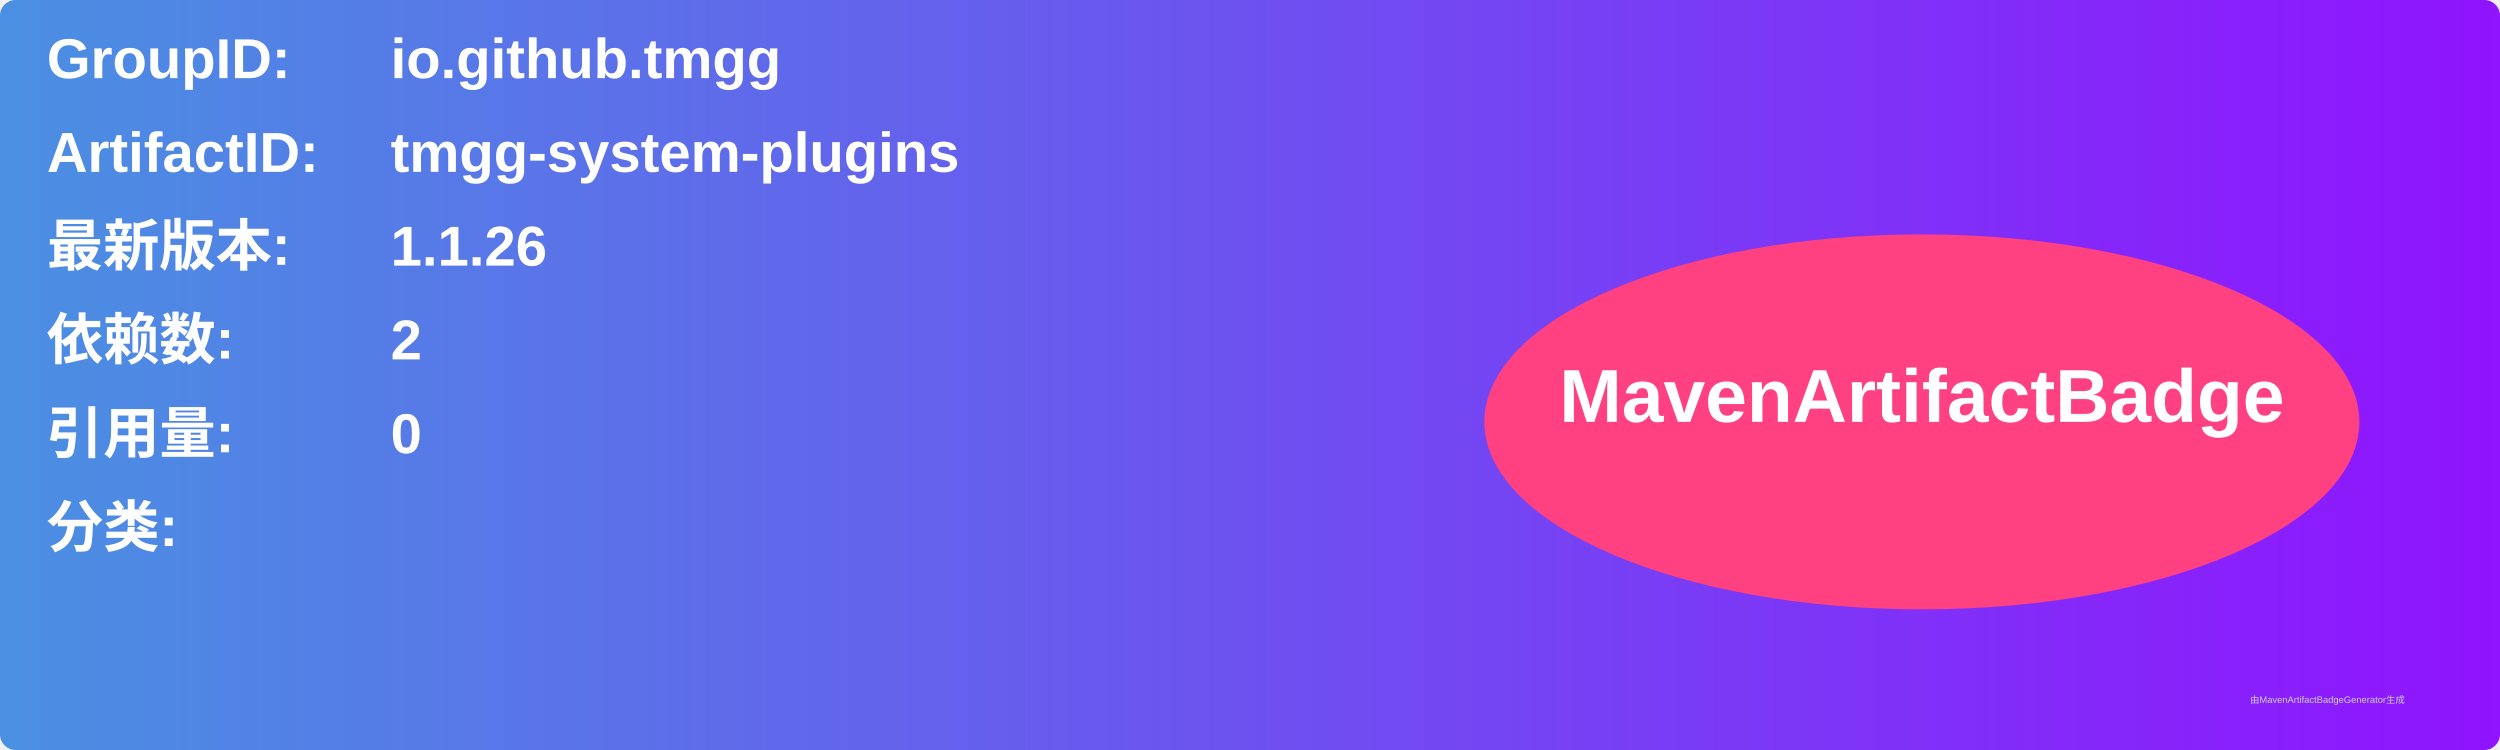
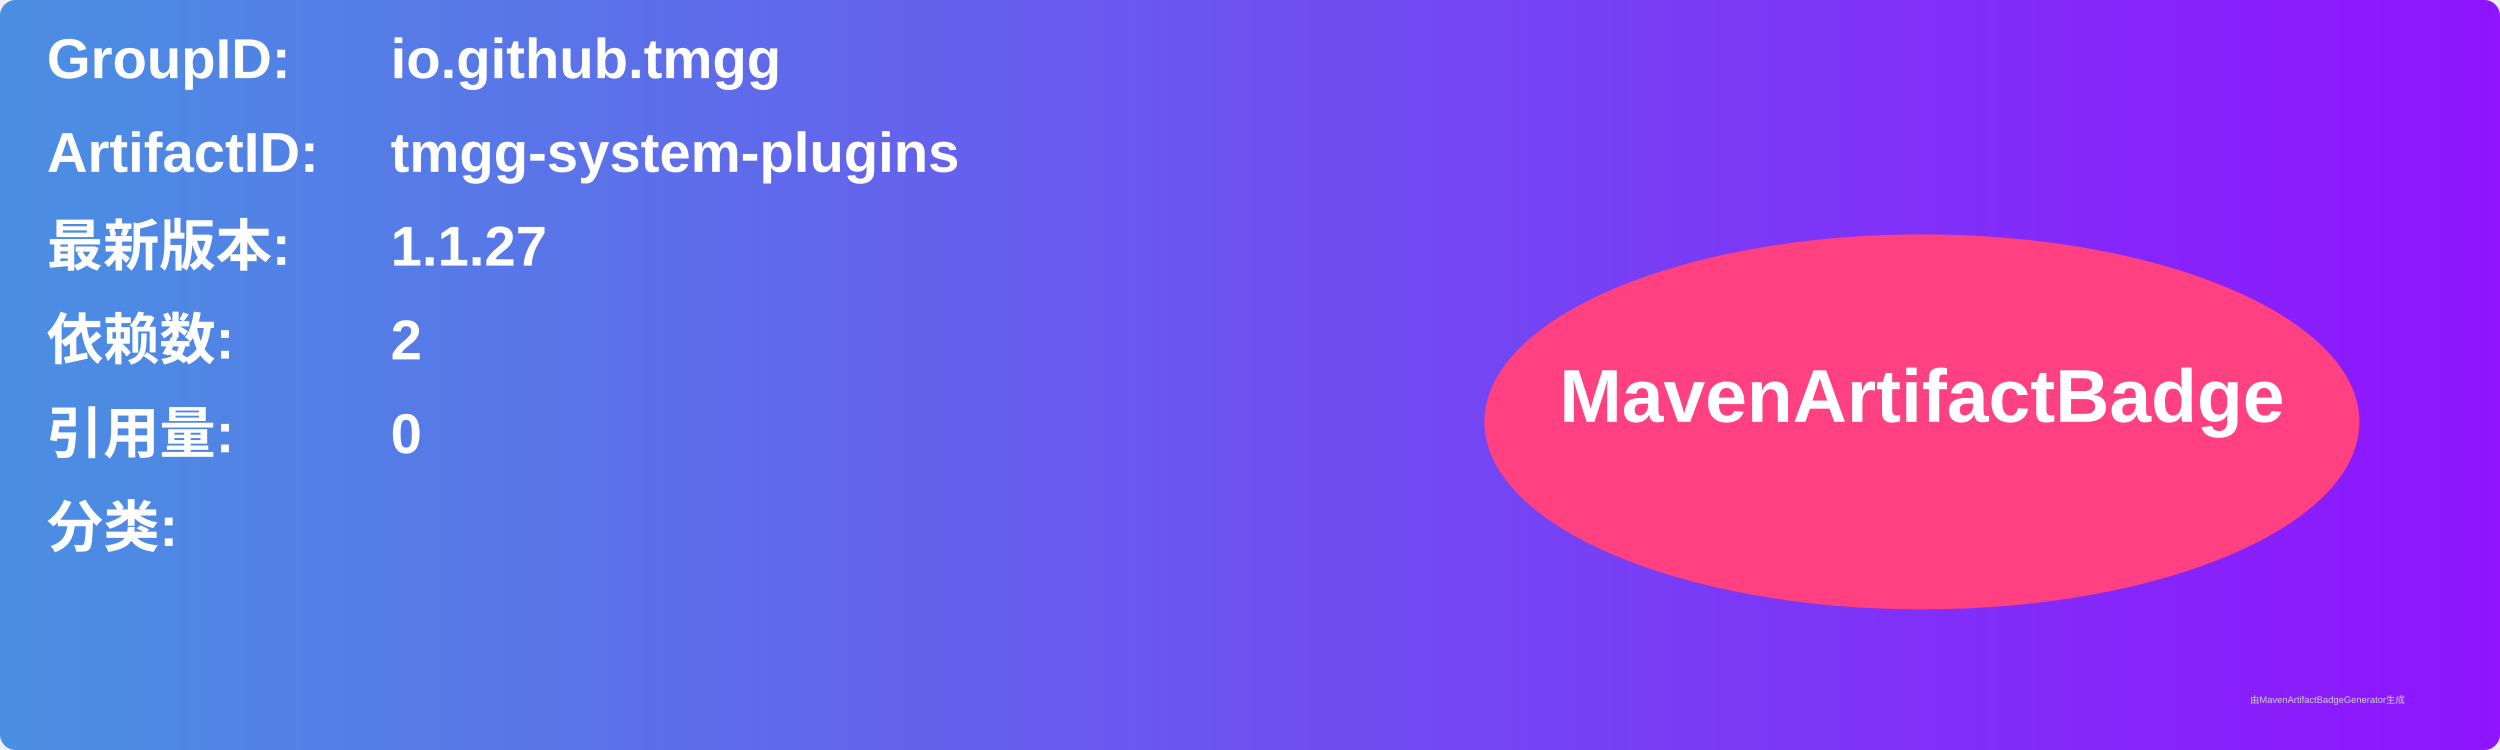
<svg xmlns="http://www.w3.org/2000/svg" width="800" height="240" viewBox="0 0 800 240">
  <linearGradient id="grad" x1="0%" y1="0%" x2="100%" y2="0%">
    <stop offset="0%" stop-color="#4a90e2" />
    <stop offset="100%" stop-color="#9013fe" />
  </linearGradient>
  <rect width="100%" height="100%" rx="5" ry="5" fill="url(#grad)" />
  <g transform="translate(15, 15)">
    <text x="0" y="10" font-family="Arial" font-size="18" fill="white" font-weight="bold" width="260">GroupID:</text>
    <text x="110" y="10" font-family="Arial" font-size="18" fill="white" font-weight="bold" width="460">io.github.tmgg</text>
    <text x="0" y="40" font-family="Arial" font-size="18" fill="white" font-weight="bold" width="260">ArtifactID:</text>
    <text x="110" y="40" font-family="Arial" font-size="18" fill="white" font-weight="bold" width="460">tmgg-system-plugins</text>
    <text x="0" y="70" font-family="Arial" font-size="18" fill="white" font-weight="bold">最新版本:</text>
    <text x="110" y="70" font-family="Arial" font-size="18" fill="white" font-weight="bold">
-       <tspan font-weight="bold">1.1.26</tspan>
+       <tspan font-weight="bold">1.1.27</tspan>
    </text>
    <text x="0" y="100" font-family="Arial" font-size="18" fill="white" font-weight="bold">依赖数: </text>
    <text x="110" y="100" font-family="Arial" font-size="18" fill="white">
      <tspan font-weight="bold">2</tspan>
    </text>
    <text x="0" y="130" font-family="Arial" font-size="18" fill="white" font-weight="bold">引用量: </text>
    <text x="110" y="130" font-family="Arial" font-size="18" fill="white">
      <tspan font-weight="bold">0</tspan>
    </text>
    <text x="0" y="160" font-family="Arial" font-size="18" fill="white" font-weight="bold">分类:</text>
    <text x="10" y="190" font-family="Arial" font-size="10" fill="white">
      <tspan font-weight="bold" />
    </text>
    <ellipse cx="600" cy="120" rx="140" ry="60" fill="#ff4081" />
    <text x="600" y="120" text-anchor="middle" font-family="Arial" font-size="24" fill="white" font-weight="bold">MavenArtifactBadge</text>
  </g>
  <text x="720" y="225" font-family="Arial" font-size="3" fill="#d0d0d0">由MavenArtifactBadgeGenerator生成</text>
</svg>
